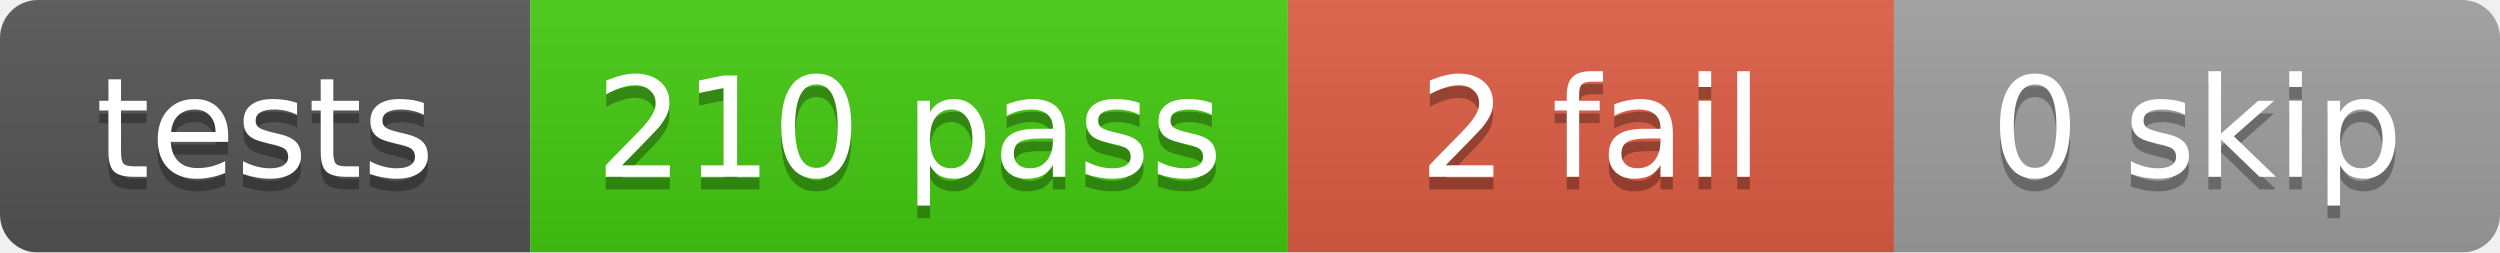
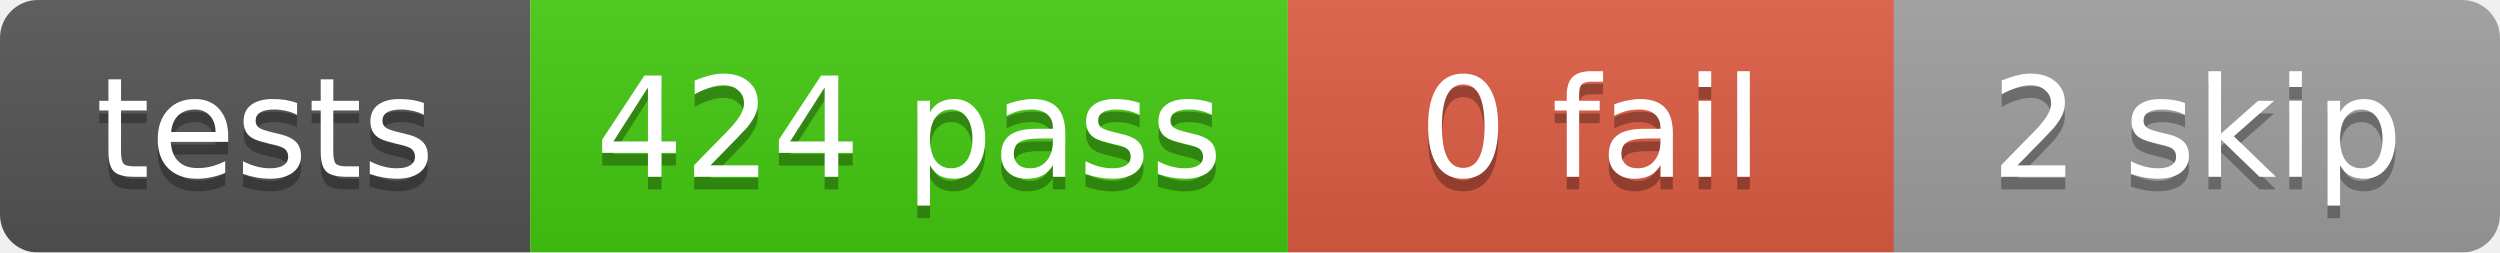
<svg xmlns="http://www.w3.org/2000/svg" width="198" height="20">
  <linearGradient id="b" x2="0" y2="100%">
    <stop offset="0" stop-color="#bbb" stop-opacity=".1" />
    <stop offset="1" stop-opacity=".1" />
  </linearGradient>
  <mask id="a">
    <rect width="198" height="20" rx="3" fill="#fff" />
  </mask>
  <g mask="url(#a)">
    <rect x="0" width="42" height="20" fill="#555" />
    <rect x="42" width="60" height="20" fill="#4c1" />
    <rect x="102" width="48" height="20" fill="#e05d44" />
    <rect x="150" width="48" height="20" fill="#9f9f9f" />
    <rect width="198" height="20" fill="url(#b)" />
  </g>
  <g fill="#fff" text-anchor="middle" font-family="DejaVu Sans,Verdana,Geneva,sans-serif" font-size="11">
    <text x="21.0" y="15" fill="#010101" fill-opacity=".3">tests</text>
    <text x="21.0" y="14">tests</text>
-     <text x="72.0" y="15" fill="#010101" fill-opacity=".3">210 pass</text>
-     <text x="72.0" y="14">210 pass</text>
-     <text x="126.0" y="15" fill="#010101" fill-opacity=".3">2 fail</text>
-     <text x="126.0" y="14">2 fail</text>
-     <text x="174.0" y="15" fill="#010101" fill-opacity=".3">0 skip</text>
-     <text x="174.0" y="14">0 skip</text>
+     <text x="72.0" y="15" fill="#010101" fill-opacity=".3">424 pass</text>
+     <text x="72.0" y="14">424 pass</text>
+     <text x="126.0" y="15" fill="#010101" fill-opacity=".3">0 fail</text>
+     <text x="126.0" y="14">0 fail</text>
+     <text x="174.0" y="15" fill="#010101" fill-opacity=".3">2 skip</text>
+     <text x="174.0" y="14">2 skip</text>
  </g>
</svg>
